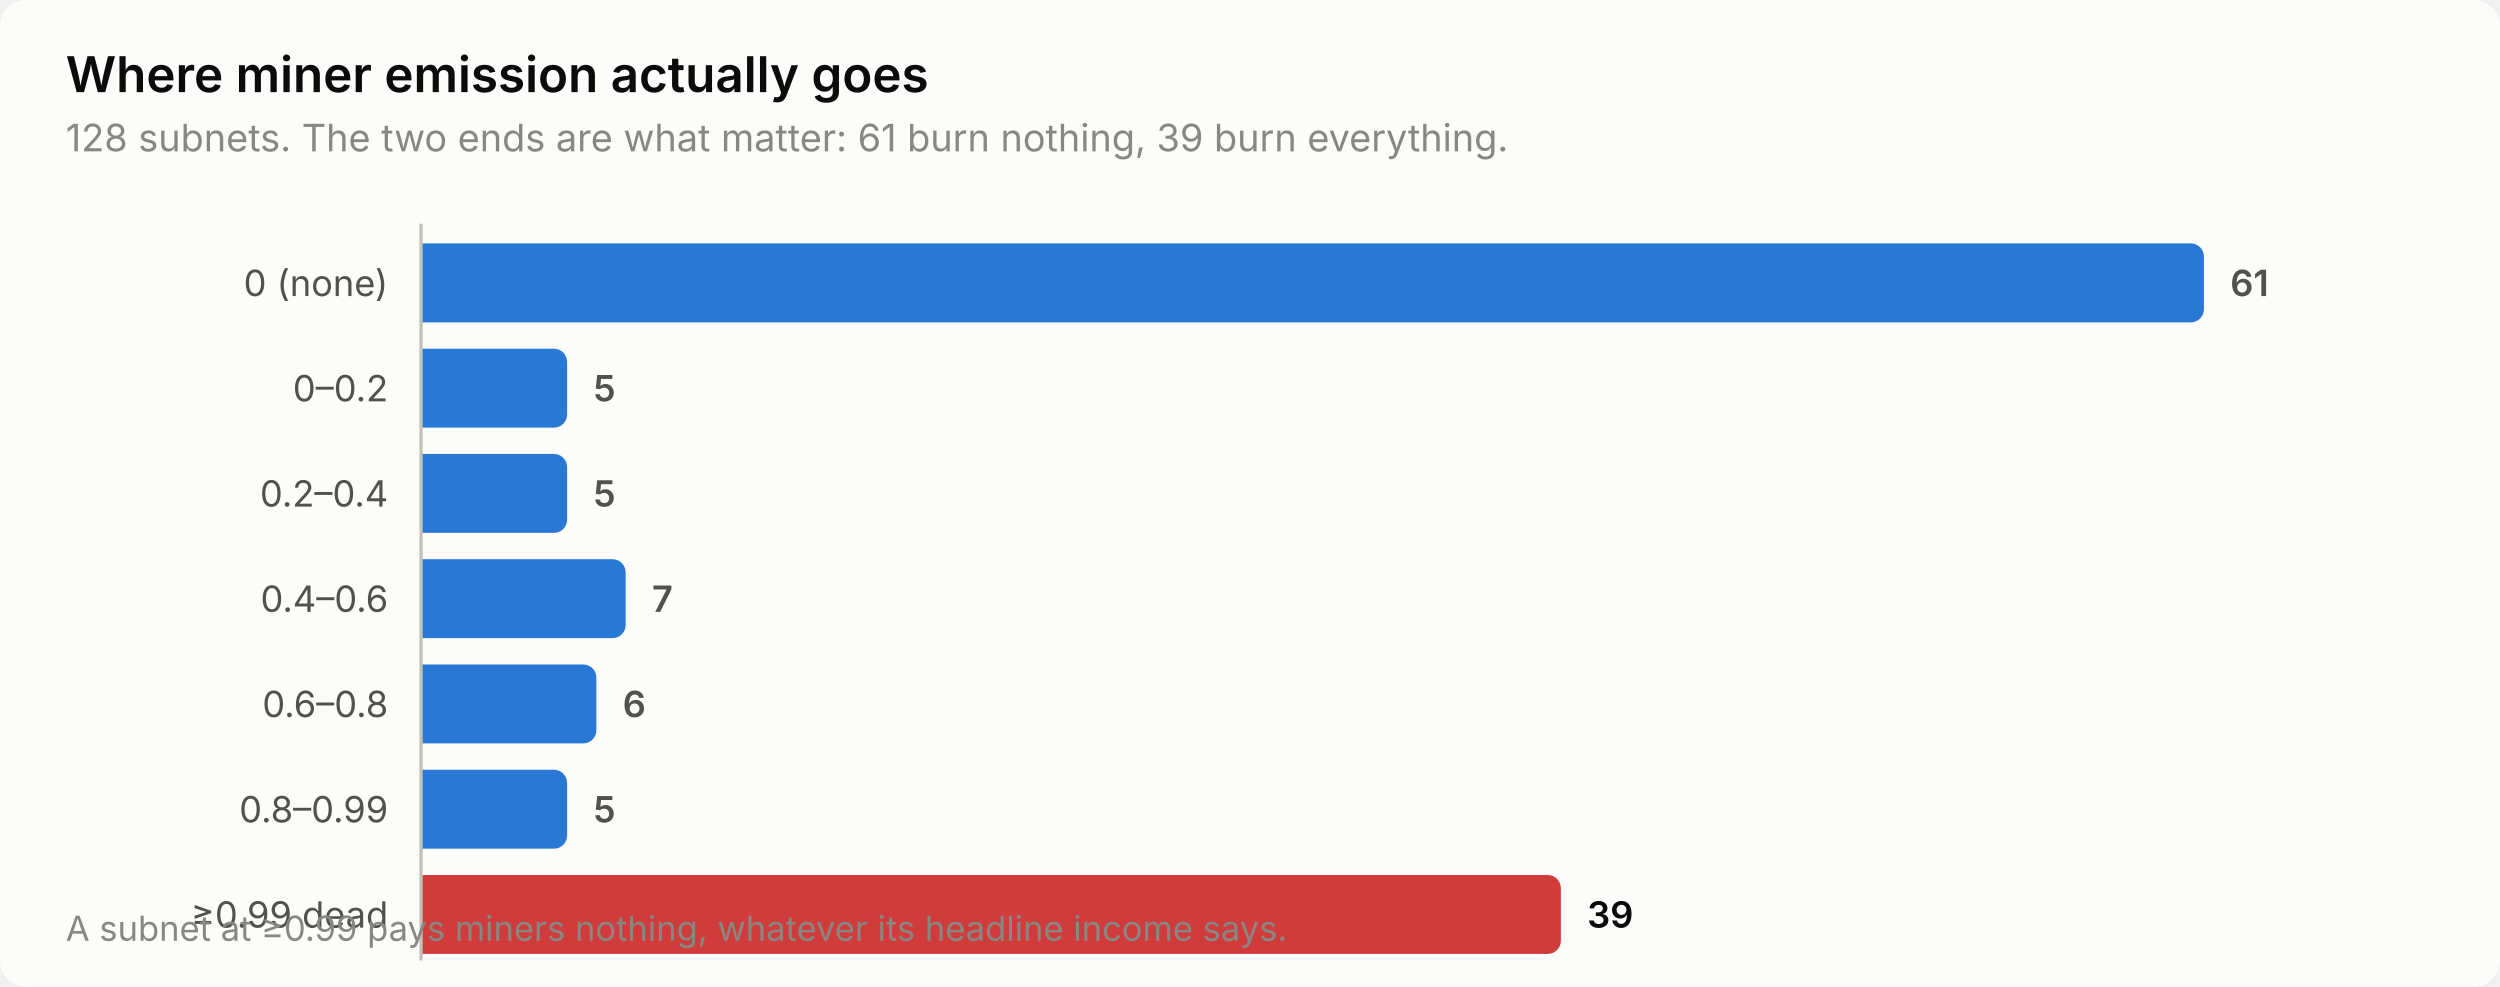
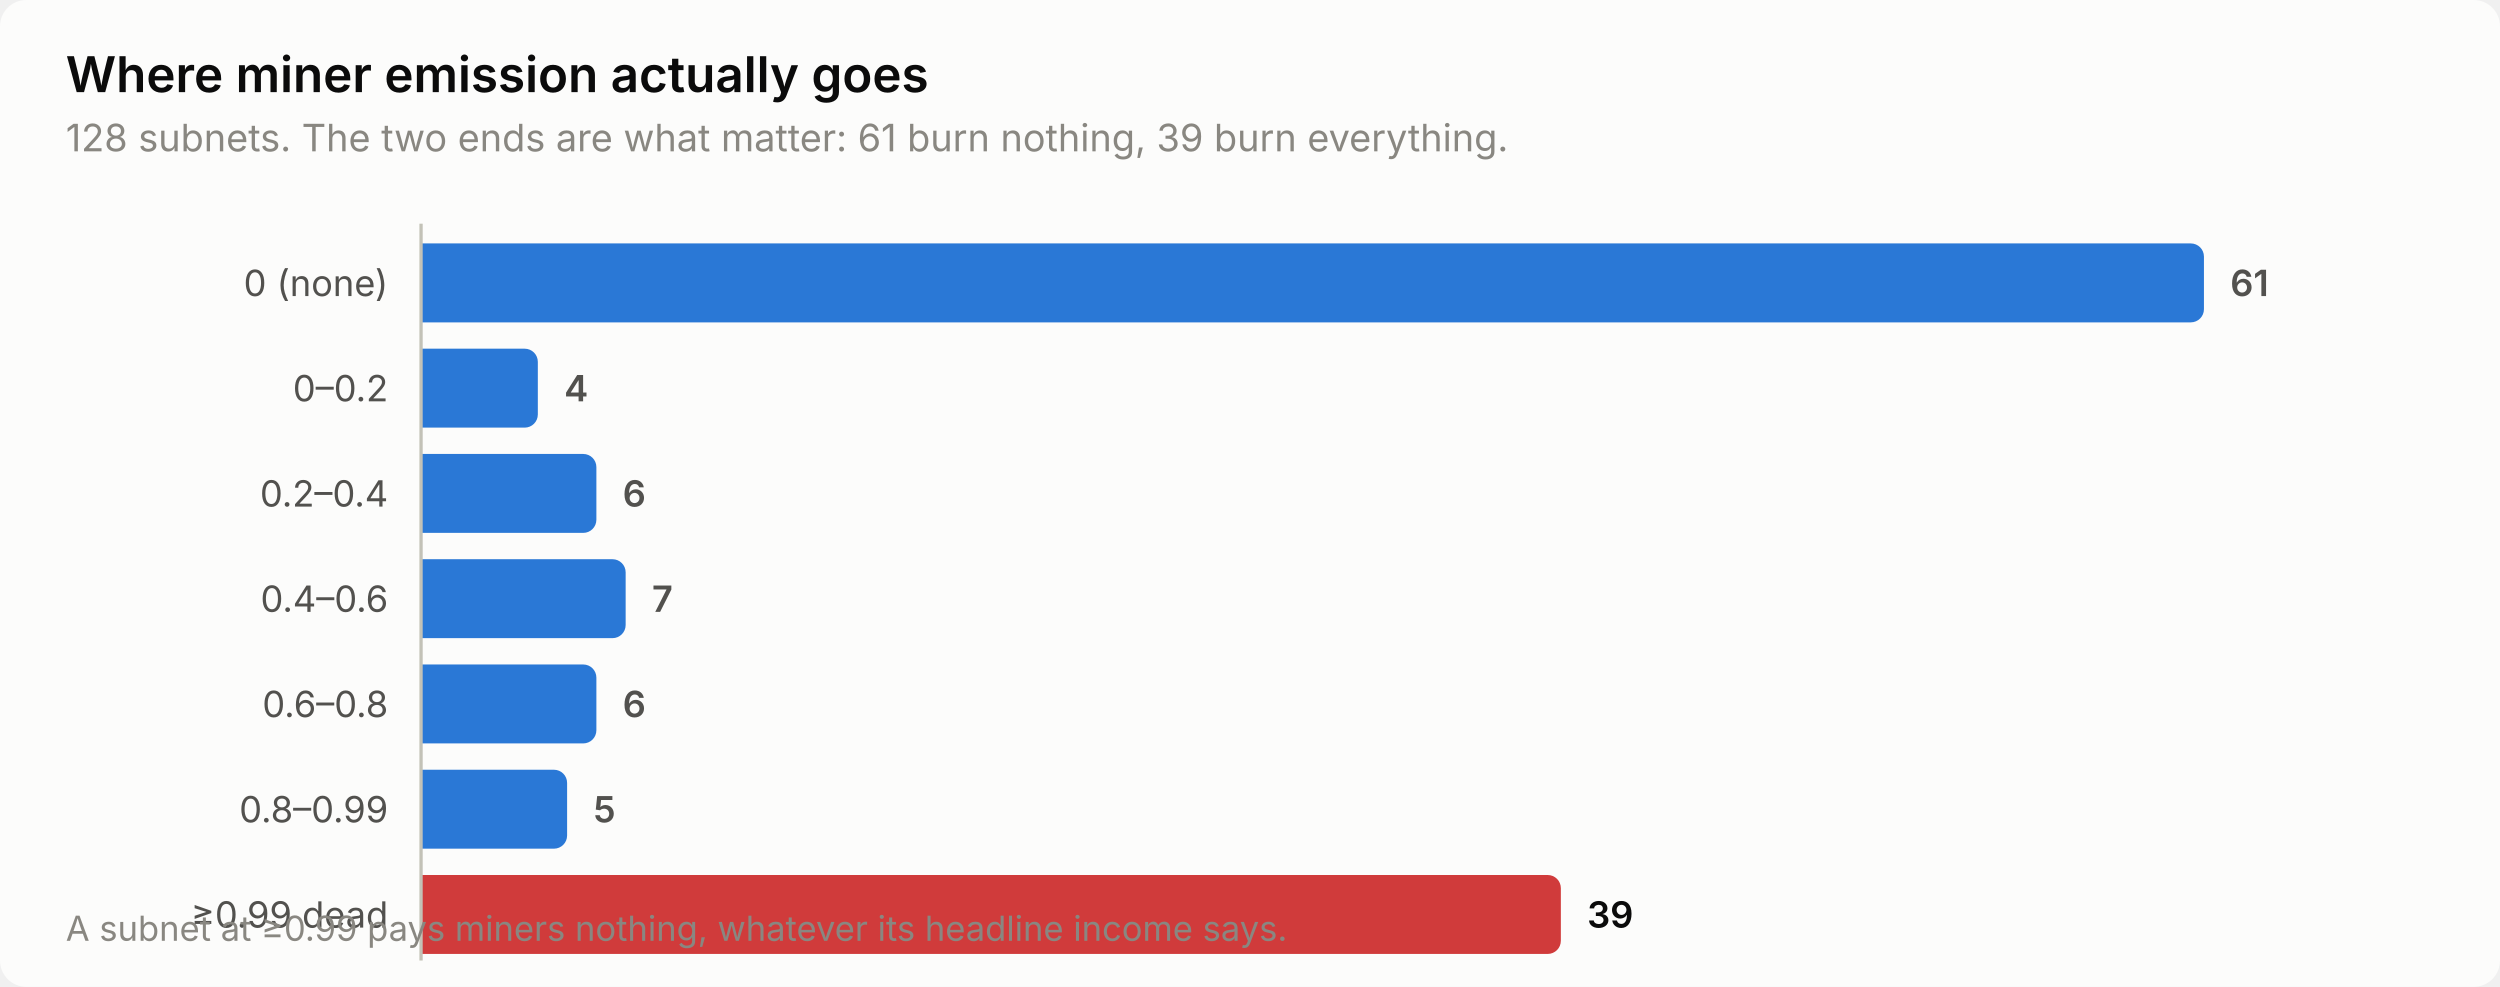
<svg xmlns="http://www.w3.org/2000/svg" width="760" height="300" viewBox="0 0 760 300" role="img" aria-label="Where miner emission actually goes">
  <style>
    text { font-family: system-ui, -apple-system, 'Segoe UI', sans-serif; }
    .t-title { font-size: 15px; font-weight: 600; }
    .t-sub { font-size: 11.5px; }
    .t-lab { font-size: 11px; }
    .t-val { font-size: 11px; font-weight: 600; font-variant-numeric: tabular-nums; }
    .t-tick { font-size: 10.5px; font-variant-numeric: tabular-nums; }

    .surface { fill: #fcfcfb; }
    .ink { fill: #0b0b0b; }
    .ink2 { fill: #52514e; }
    .muted { fill: #898781; }
    .grid { stroke: #e1e0d9; }
    .axis { stroke: #c3c2b7; }
    .accent { fill: #2a78d6; }
    .critical { fill: #d03b3b; }
    .deemph { fill: #d8d7d0; }

    @media (prefers-color-scheme: dark) {
      .surface { fill: #1a1a19; }
      .ink { fill: #ffffff; }
      .ink2 { fill: #c3c2b7; }
      .muted { fill: #898781; }
      .grid { stroke: #2c2c2a; }
      .axis { stroke: #383835; }
      .accent { fill: #3987e5; }
      .deemph { fill: #3a3a37; }
    }
</style>
  <rect class="surface" width="760" height="300" rx="8" />
  <text class="ink t-title" x="20" y="28">Where miner emission actually goes</text>
  <text class="muted t-sub" x="20" y="46">128 subnets. The two ends are what matter: 61 burn nothing, 39 burn everything.</text>
  <text class="ink2 t-lab" x="118" y="90" text-anchor="end">0 (none)</text>
  <path class="accent" d="M128.0,74.0 H666.0 a4.0,4.0 0 0 1 4.0,4.0 V94.0 a4.0,4.0 0 0 1 -4.0,4.0 H128.0 Z" />
  <text class="ink2 t-val" x="678.0" y="90">61</text>
  <text class="ink2 t-lab" x="118" y="122" text-anchor="end">0–0.2</text>
-   <path class="accent" d="M128.0,106.0 H168.4 a4.0,4.0 0 0 1 4.0,4.0 V126.0 a4.0,4.0 0 0 1 -4.0,4.0 H128.0 Z" />
-   <text class="ink2 t-val" x="180.4" y="122">5</text>
+   <path class="accent" d="M128.0,106.0 H159.5 a4.0,4.0 0 0 1 4.0,4.0 V126.0 a4.0,4.0 0 0 1 -4.0,4.0 H128.0 Z" />
+   <text class="ink2 t-val" x="171.5" y="122">4</text>
  <text class="ink2 t-lab" x="118" y="154" text-anchor="end">0.2–0.4</text>
-   <path class="accent" d="M128.0,138.0 H168.4 a4.0,4.0 0 0 1 4.0,4.0 V158.0 a4.0,4.0 0 0 1 -4.0,4.0 H128.0 Z" />
-   <text class="ink2 t-val" x="180.4" y="154">5</text>
+   <path class="accent" d="M128.0,138.0 H177.3 a4.0,4.0 0 0 1 4.0,4.0 V158.0 a4.0,4.0 0 0 1 -4.0,4.0 H128.0 Z" />
+   <text class="ink2 t-val" x="189.3" y="154">6</text>
  <text class="ink2 t-lab" x="118" y="186" text-anchor="end">0.4–0.6</text>
  <path class="accent" d="M128.0,170.0 H186.2 a4.0,4.0 0 0 1 4.0,4.0 V190.0 a4.0,4.0 0 0 1 -4.0,4.0 H128.0 Z" />
  <text class="ink2 t-val" x="198.2" y="186">7</text>
  <text class="ink2 t-lab" x="118" y="218" text-anchor="end">0.6–0.8</text>
  <path class="accent" d="M128.0,202.0 H177.3 a4.0,4.0 0 0 1 4.0,4.0 V222.0 a4.0,4.0 0 0 1 -4.0,4.0 H128.0 Z" />
  <text class="ink2 t-val" x="189.3" y="218">6</text>
  <text class="ink2 t-lab" x="118" y="250" text-anchor="end">0.8–0.99</text>
  <path class="accent" d="M128.0,234.0 H168.4 a4.0,4.0 0 0 1 4.0,4.0 V254.0 a4.0,4.0 0 0 1 -4.0,4.0 H128.0 Z" />
  <text class="ink2 t-val" x="180.4" y="250">5</text>
  <text class="ink2 t-lab" x="118" y="282" text-anchor="end">≥0.99 dead</text>
  <path class="critical" d="M128.0,266.0 H470.5 a4.0,4.0 0 0 1 4.0,4.0 V286.0 a4.0,4.0 0 0 1 -4.0,4.0 H128.0 Z" />
  <text class="ink t-val" x="482.5" y="282">39</text>
  <line class="axis" x1="128" y1="68" x2="128" y2="292" stroke-width="1" />
  <text class="muted t-tick" x="20" y="286">A subnet at ≥0.99 pays miners nothing, whatever its headline income says.</text>
</svg>
